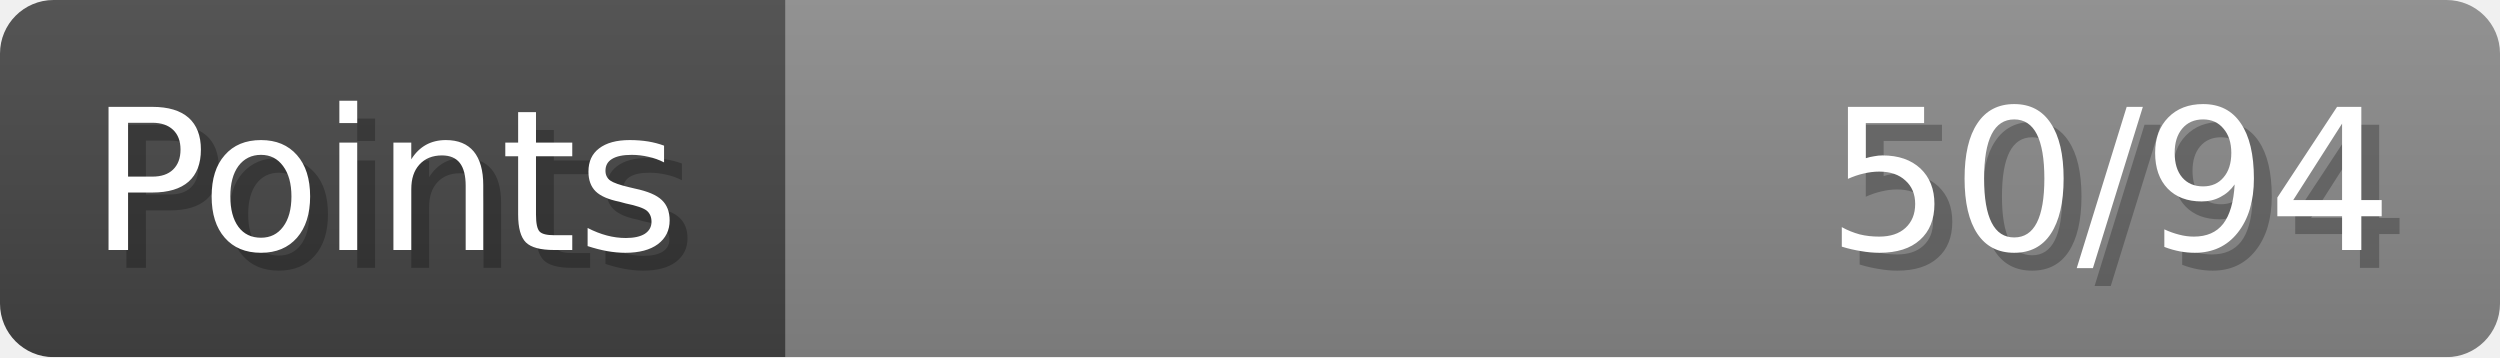
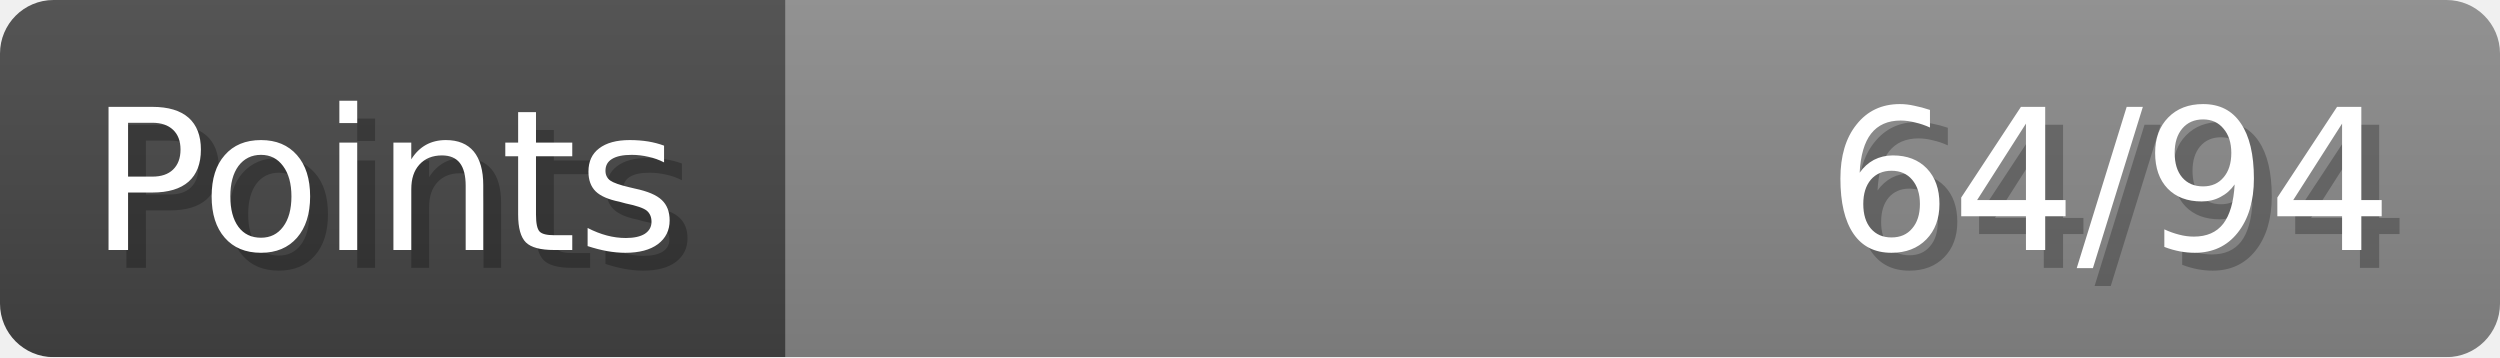
- <svg xmlns="http://www.w3.org/2000/svg" width="140px" height="20px" role="img" aria-label="Points: 50/94">
+ <svg xmlns="http://www.w3.org/2000/svg" width="140px" height="20px" role="img" aria-label="Points: 64/94">
  <linearGradient id="a" x2="0" y2="100%">
    <stop offset="0" stop-opacity=".1" stop-color="#EEE" />
    <stop offset="1" stop-opacity=".1" />
  </linearGradient>
  <mask id="m">
    <rect width="100%" height="100%" rx="3" fill="#FFF" />
  </mask>
  <g mask="url(#m)">
    <rect x="0" y="0" width="44" height="20" fill="#444" />
    <svg x="44" y="0" width="96" height="20">
      <rect width="100%" height="100%" fill="#888888" />
      <rect width="0%" height="100%" fill="#33CC11" transform="">
-         <animate attributeName="width" begin="0.5s" dur="600ms" from="0%" to="53%" repeatCount="1" fill="freeze" calcMode="spline" keyTimes="0; 1" keySplines="0.3, 0.61, 0.355, 1" />
+         <animate attributeName="width" begin="0.5s" dur="600ms" from="0%" to="68%" repeatCount="1" fill="freeze" calcMode="spline" keyTimes="0; 1" keySplines="0.3, 0.61, 0.355, 1" />
      </rect>
    </svg>
    <rect width="140" height="20" fill="url(#a)" />
  </g>
  <g aria-hidden="true" font-size="11" font-family="Verdana, DejaVu Sans, sans-serif" fill="#FFFFFF">
    <text x="6" y="15" fill="#000" opacity="0.25">Points</text>
    <text x="5" y="14">Points</text>
-     <text x="135" y="15" fill="#000" opacity="0.25" text-anchor="end">50/94</text>
-     <text x="134" y="14" text-anchor="end">50/94</text>
+     <text x="135" y="15" fill="#000" opacity="0.25" text-anchor="end">64/94</text>
+     <text x="134" y="14" text-anchor="end">64/94</text>
  </g>
</svg>
